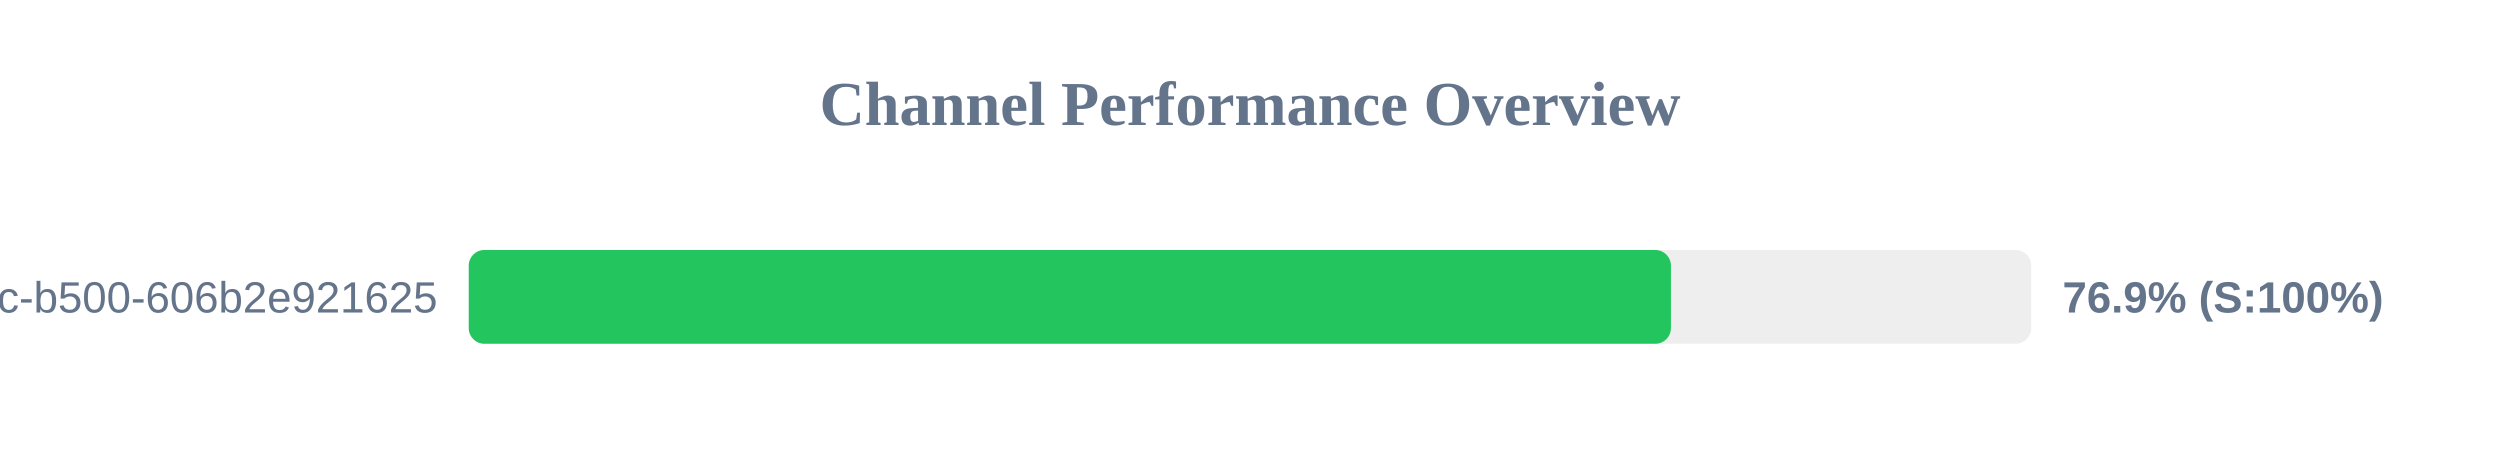
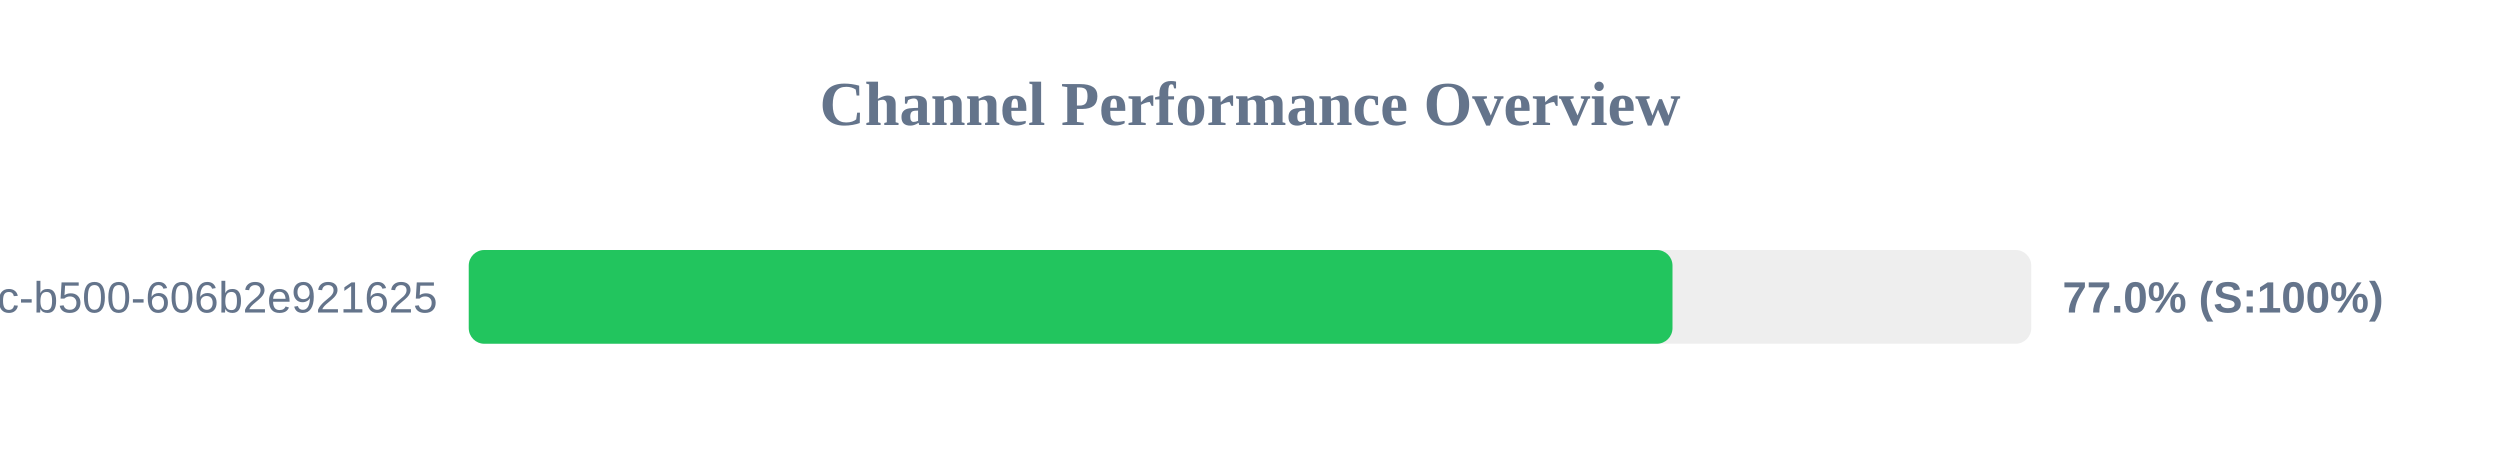
<svg xmlns="http://www.w3.org/2000/svg" width="800" height="150" version="1.1">
  <style>
        .row { font: 14px Arial; fill: #64748b; }
        .score { font: bold 14px Arial; fill: #64748b; }
    </style>
  <text x="400" y="40" text-anchor="middle" font-size="20px" font-weight="bold" fill="#64748b">Channel Performance Overview</text>
  <rect x="150" y="80" width="500" height="30" fill="#eee" rx="5" />
-   <rect x="150" y="80" width="384.7" height="30" fill="#22c55e" rx="5" />
+   <rect x="150" y="80" width="385.2" height="30" fill="#22c55e" rx="5" />
  <text x="140" y="100" text-anchor="end" class="row">?uuid=f901861b-6491-450c-b500-606b2e921625</text>
-   <text x="660" y="100" text-anchor="start" class="score">76.9% (S:100%)</text>
+   <text x="660" y="100" text-anchor="start" class="score">77.0% (S:100%)</text>
</svg>
